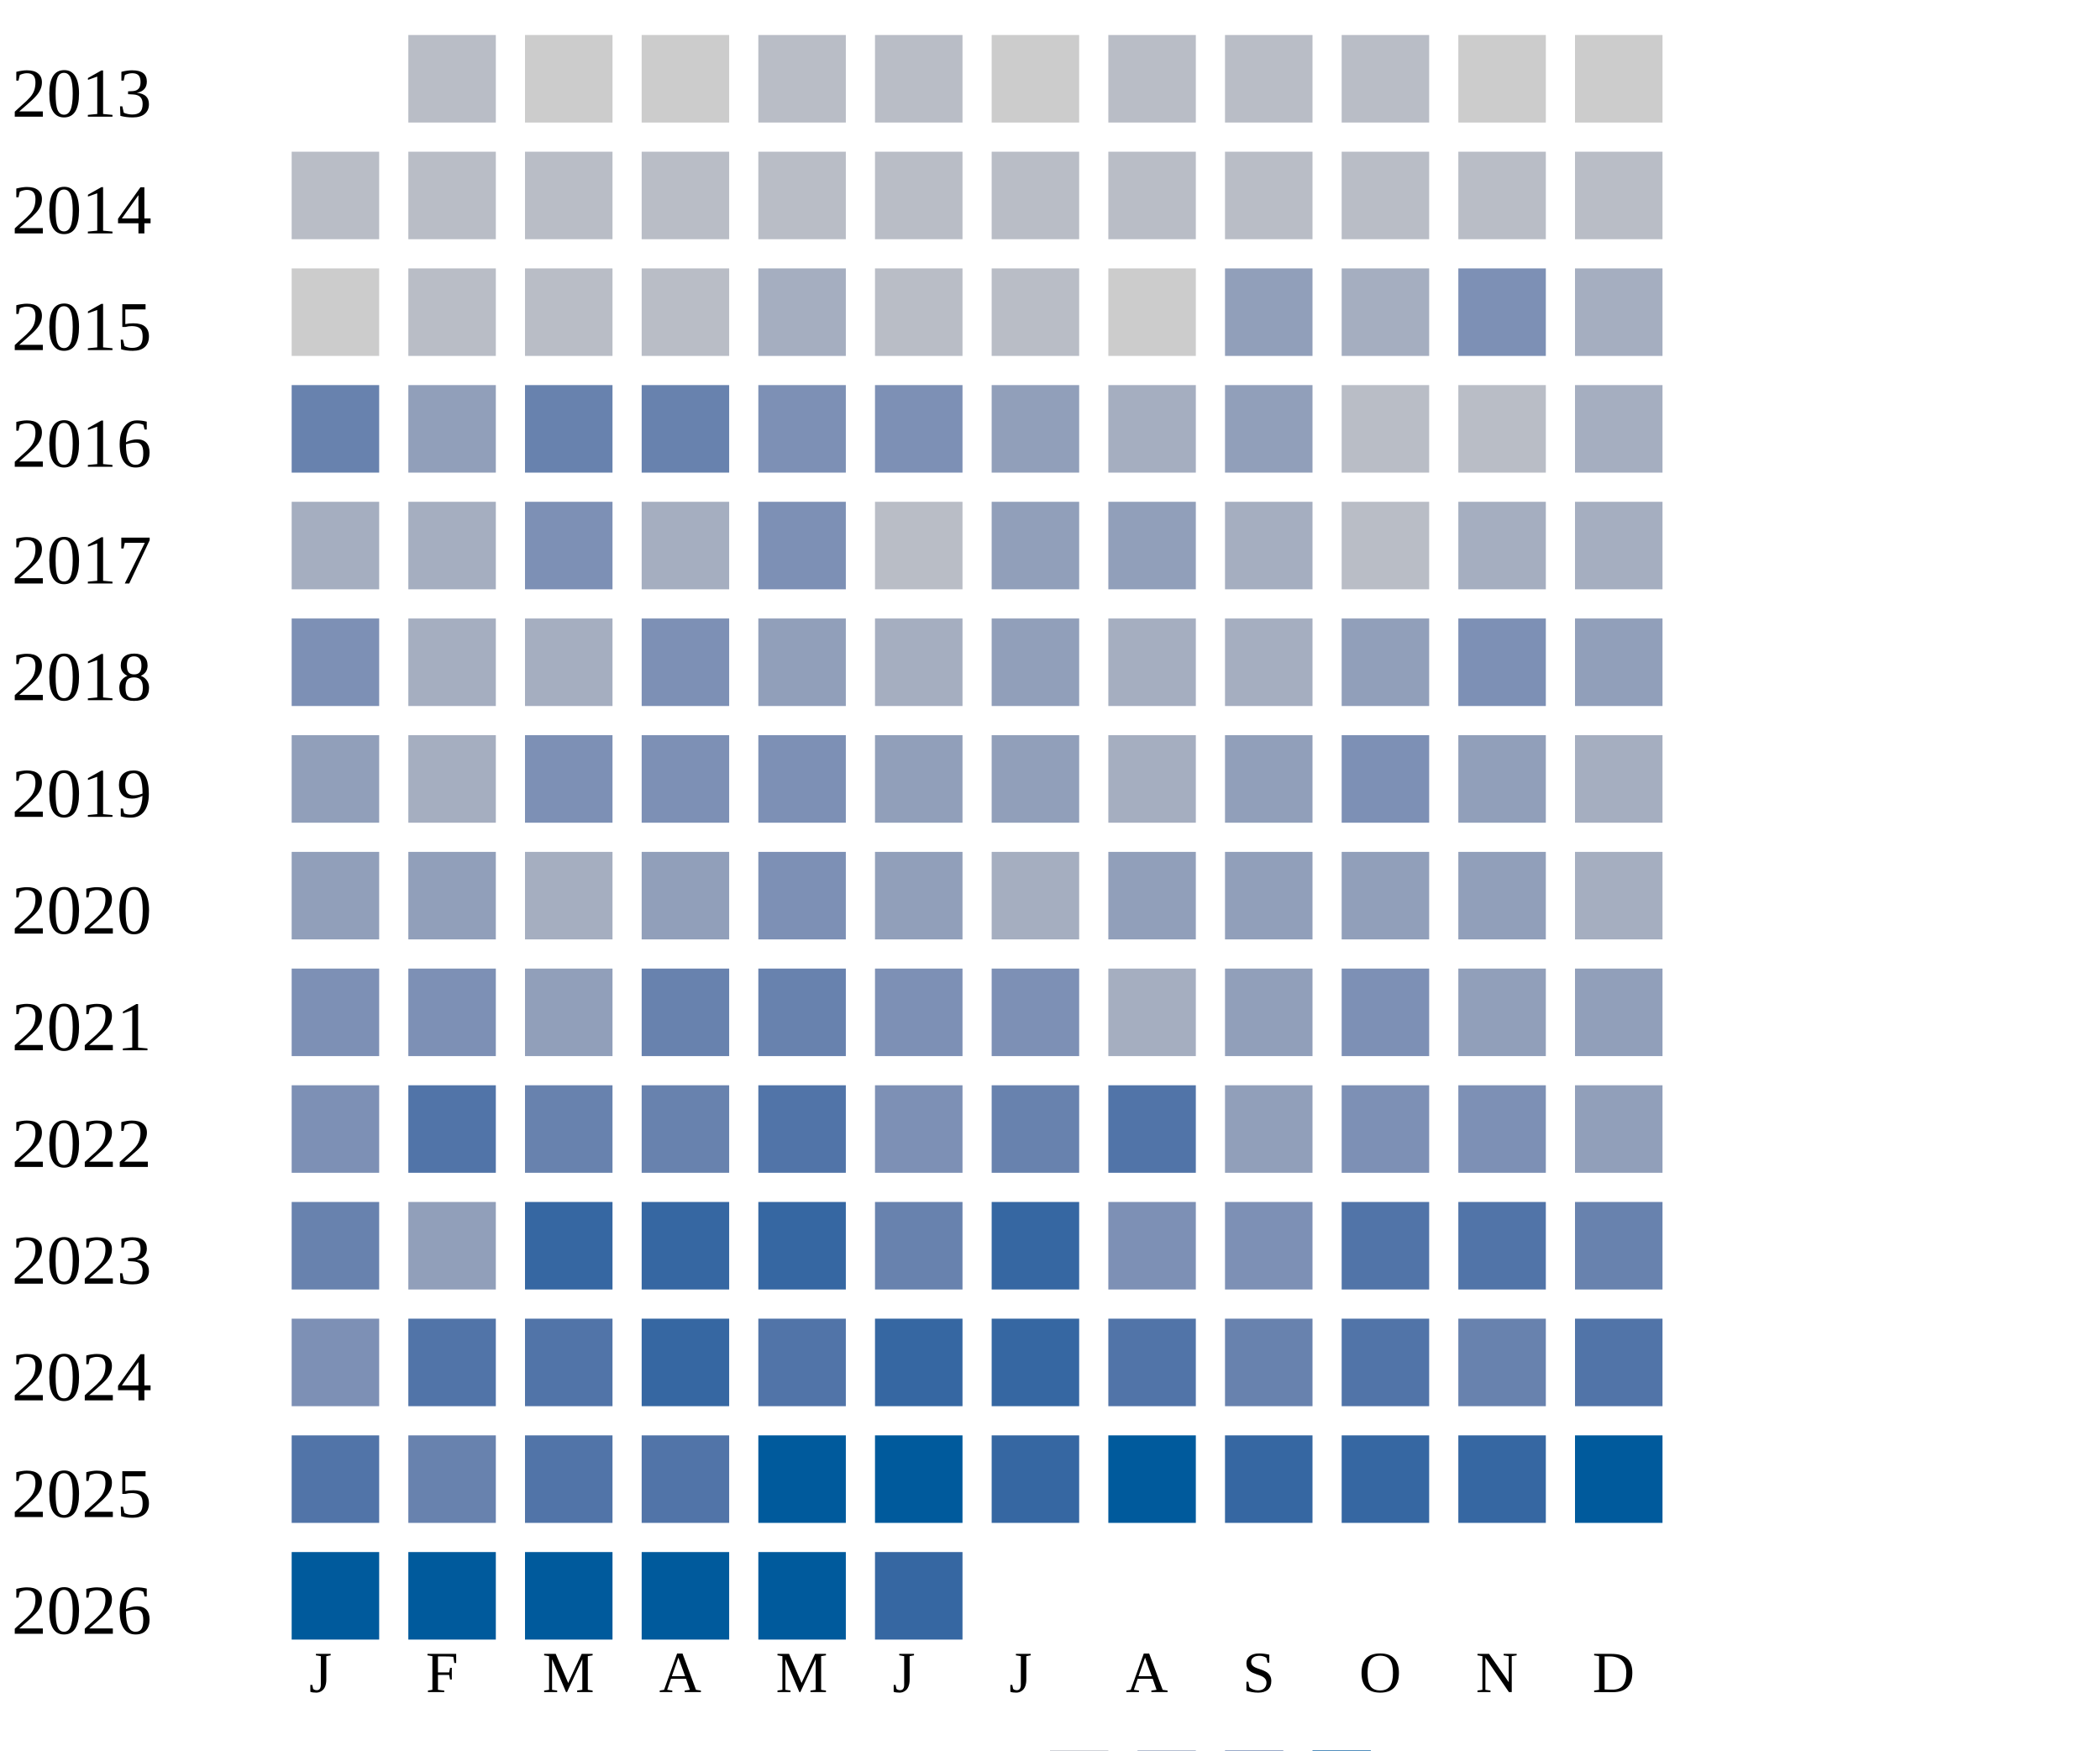
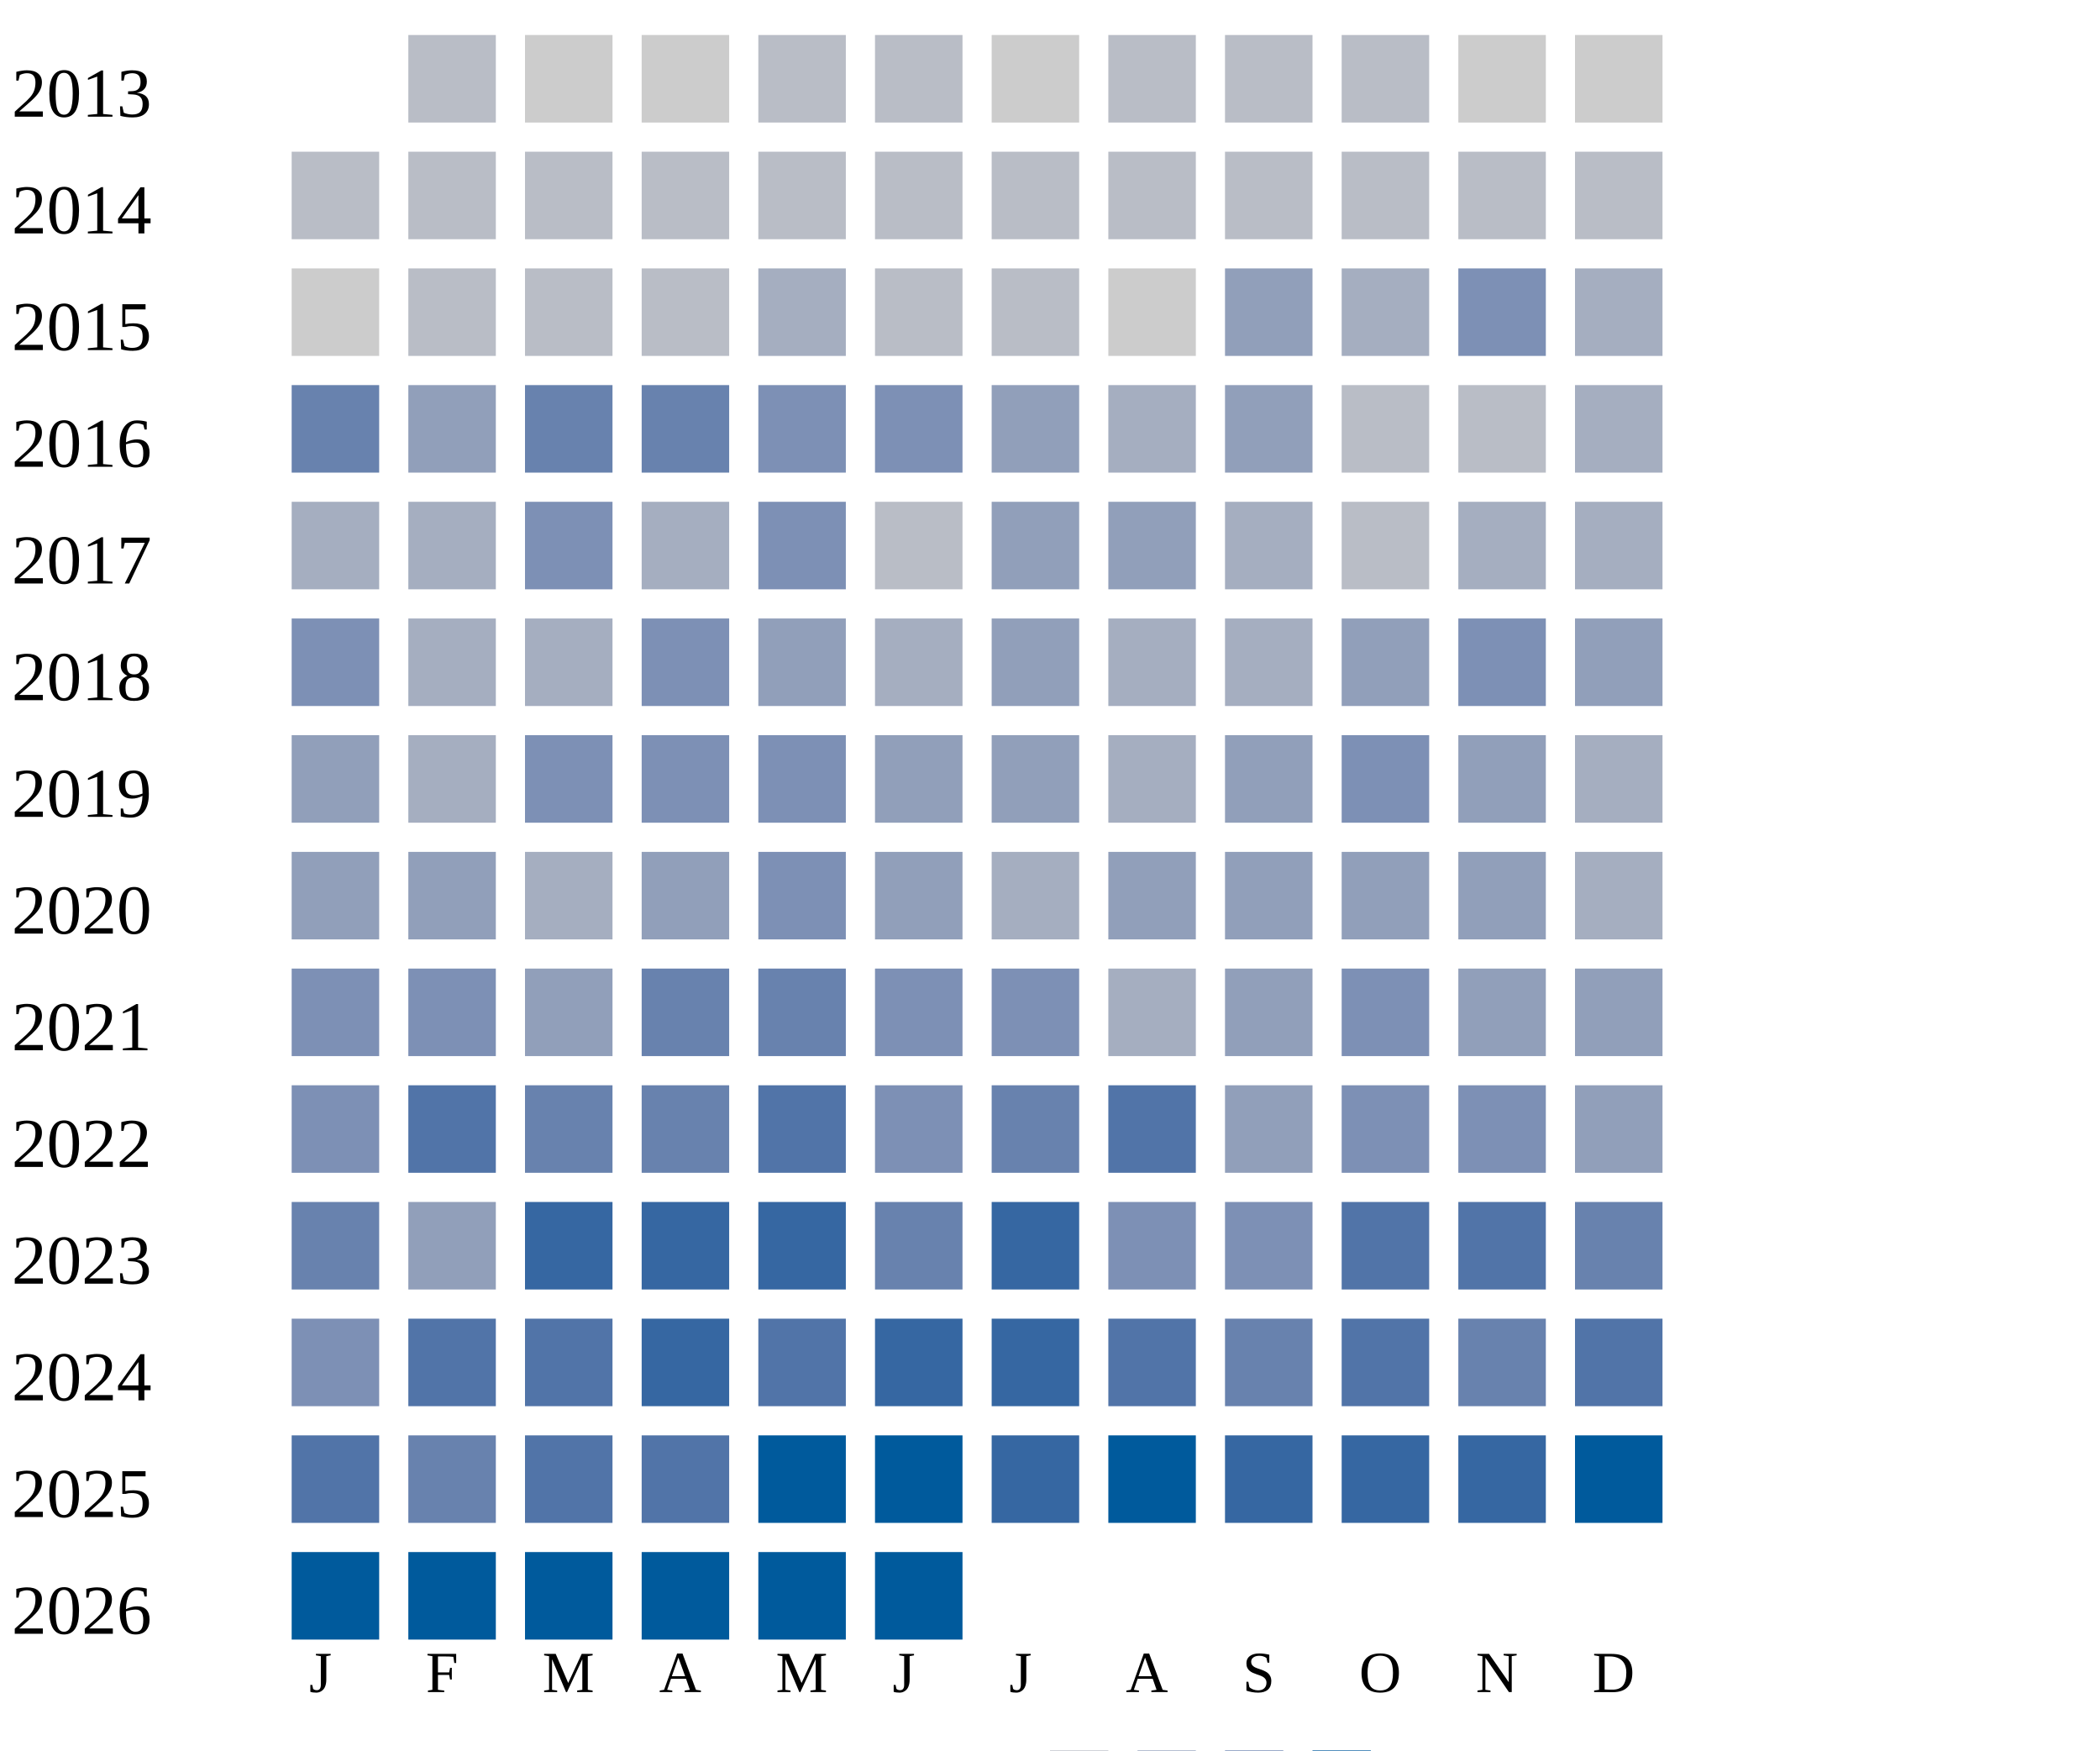
<svg xmlns="http://www.w3.org/2000/svg" width="360" height="300">
  <g transform="translate(0 0)">
    <text x="2" y="20">2013</text>
    <rect x="70" y="6" width="15" height="15" fill="#b9bdc6" />
    <rect x="90" y="6" width="15" height="15" fill="#cccccc" />
    <rect x="110" y="6" width="15" height="15" fill="#cccccc" />
    <rect x="130" y="6" width="15" height="15" fill="#b9bdc6" />
    <rect x="150" y="6" width="15" height="15" fill="#b9bdc6" />
    <rect x="170" y="6" width="15" height="15" fill="#cccccc" />
    <rect x="190" y="6" width="15" height="15" fill="#b9bdc6" />
    <rect x="210" y="6" width="15" height="15" fill="#b9bdc6" />
    <rect x="230" y="6" width="15" height="15" fill="#b9bdc6" />
    <rect x="250" y="6" width="15" height="15" fill="#cccccc" />
    <rect x="270" y="6" width="15" height="15" fill="#cccccc" />
  </g>
  <g transform="translate(0 20)">
    <text x="2" y="20">2014</text>
    <rect x="50" y="6" width="15" height="15" fill="#b9bdc6" />
    <rect x="70" y="6" width="15" height="15" fill="#b9bdc6" />
    <rect x="90" y="6" width="15" height="15" fill="#b9bdc6" />
    <rect x="110" y="6" width="15" height="15" fill="#b9bdc6" />
    <rect x="130" y="6" width="15" height="15" fill="#b9bdc6" />
    <rect x="150" y="6" width="15" height="15" fill="#b9bdc6" />
    <rect x="170" y="6" width="15" height="15" fill="#b9bdc6" />
    <rect x="190" y="6" width="15" height="15" fill="#b9bdc6" />
    <rect x="210" y="6" width="15" height="15" fill="#b9bdc6" />
    <rect x="230" y="6" width="15" height="15" fill="#b9bdc6" />
    <rect x="250" y="6" width="15" height="15" fill="#b9bdc6" />
    <rect x="270" y="6" width="15" height="15" fill="#b9bdc6" />
  </g>
  <g transform="translate(0 40)">
    <text x="2" y="20">2015</text>
    <rect x="50" y="6" width="15" height="15" fill="#cccccc" />
    <rect x="70" y="6" width="15" height="15" fill="#b9bdc6" />
    <rect x="90" y="6" width="15" height="15" fill="#b9bdc6" />
    <rect x="110" y="6" width="15" height="15" fill="#b9bdc6" />
    <rect x="130" y="6" width="15" height="15" fill="#a5aec0" />
    <rect x="150" y="6" width="15" height="15" fill="#b9bdc6" />
    <rect x="170" y="6" width="15" height="15" fill="#b9bdc6" />
    <rect x="190" y="6" width="15" height="15" fill="#cccccc" />
    <rect x="210" y="6" width="15" height="15" fill="#919fba" />
    <rect x="230" y="6" width="15" height="15" fill="#a5aec0" />
    <rect x="250" y="6" width="15" height="15" fill="#7d90b5" />
    <rect x="270" y="6" width="15" height="15" fill="#a5aec0" />
  </g>
  <g transform="translate(0 60)">
    <text x="2" y="20">2016</text>
    <rect x="50" y="6" width="15" height="15" fill="#6882ae" />
    <rect x="70" y="6" width="15" height="15" fill="#919fba" />
    <rect x="90" y="6" width="15" height="15" fill="#6882ae" />
    <rect x="110" y="6" width="15" height="15" fill="#6882ae" />
    <rect x="130" y="6" width="15" height="15" fill="#7d90b5" />
    <rect x="150" y="6" width="15" height="15" fill="#7d90b5" />
    <rect x="170" y="6" width="15" height="15" fill="#919fba" />
    <rect x="190" y="6" width="15" height="15" fill="#a5aec0" />
    <rect x="210" y="6" width="15" height="15" fill="#919fba" />
    <rect x="230" y="6" width="15" height="15" fill="#b9bdc6" />
    <rect x="250" y="6" width="15" height="15" fill="#b9bdc6" />
    <rect x="270" y="6" width="15" height="15" fill="#a5aec0" />
  </g>
  <g transform="translate(0 80)">
    <text x="2" y="20">2017</text>
    <rect x="50" y="6" width="15" height="15" fill="#a5aec0" />
    <rect x="70" y="6" width="15" height="15" fill="#a5aec0" />
    <rect x="90" y="6" width="15" height="15" fill="#7d90b5" />
    <rect x="110" y="6" width="15" height="15" fill="#a5aec0" />
    <rect x="130" y="6" width="15" height="15" fill="#7d90b5" />
    <rect x="150" y="6" width="15" height="15" fill="#b9bdc6" />
    <rect x="170" y="6" width="15" height="15" fill="#919fba" />
    <rect x="190" y="6" width="15" height="15" fill="#919fba" />
    <rect x="210" y="6" width="15" height="15" fill="#a5aec0" />
    <rect x="230" y="6" width="15" height="15" fill="#b9bdc6" />
    <rect x="250" y="6" width="15" height="15" fill="#a5aec0" />
    <rect x="270" y="6" width="15" height="15" fill="#a5aec0" />
  </g>
  <g transform="translate(0 100)">
    <text x="2" y="20">2018</text>
    <rect x="50" y="6" width="15" height="15" fill="#7d90b5" />
    <rect x="70" y="6" width="15" height="15" fill="#a5aec0" />
    <rect x="90" y="6" width="15" height="15" fill="#a5aec0" />
    <rect x="110" y="6" width="15" height="15" fill="#7d90b5" />
    <rect x="130" y="6" width="15" height="15" fill="#919fba" />
    <rect x="150" y="6" width="15" height="15" fill="#a5aec0" />
    <rect x="170" y="6" width="15" height="15" fill="#919fba" />
    <rect x="190" y="6" width="15" height="15" fill="#a5aec0" />
    <rect x="210" y="6" width="15" height="15" fill="#a5aec0" />
    <rect x="230" y="6" width="15" height="15" fill="#919fba" />
    <rect x="250" y="6" width="15" height="15" fill="#7d90b5" />
    <rect x="270" y="6" width="15" height="15" fill="#919fba" />
  </g>
  <g transform="translate(0 120)">
    <text x="2" y="20">2019</text>
    <rect x="50" y="6" width="15" height="15" fill="#919fba" />
    <rect x="70" y="6" width="15" height="15" fill="#a5aec0" />
    <rect x="90" y="6" width="15" height="15" fill="#7d90b5" />
    <rect x="110" y="6" width="15" height="15" fill="#7d90b5" />
    <rect x="130" y="6" width="15" height="15" fill="#7d90b5" />
    <rect x="150" y="6" width="15" height="15" fill="#919fba" />
    <rect x="170" y="6" width="15" height="15" fill="#919fba" />
    <rect x="190" y="6" width="15" height="15" fill="#a5aec0" />
    <rect x="210" y="6" width="15" height="15" fill="#919fba" />
    <rect x="230" y="6" width="15" height="15" fill="#7d90b5" />
    <rect x="250" y="6" width="15" height="15" fill="#919fba" />
    <rect x="270" y="6" width="15" height="15" fill="#a5aec0" />
  </g>
  <g transform="translate(0 140)">
    <text x="2" y="20">2020</text>
    <rect x="50" y="6" width="15" height="15" fill="#919fba" />
    <rect x="70" y="6" width="15" height="15" fill="#919fba" />
    <rect x="90" y="6" width="15" height="15" fill="#a5aec0" />
    <rect x="110" y="6" width="15" height="15" fill="#919fba" />
    <rect x="130" y="6" width="15" height="15" fill="#7d90b5" />
    <rect x="150" y="6" width="15" height="15" fill="#919fba" />
    <rect x="170" y="6" width="15" height="15" fill="#a5aec0" />
    <rect x="190" y="6" width="15" height="15" fill="#919fba" />
    <rect x="210" y="6" width="15" height="15" fill="#919fba" />
    <rect x="230" y="6" width="15" height="15" fill="#919fba" />
    <rect x="250" y="6" width="15" height="15" fill="#919fba" />
    <rect x="270" y="6" width="15" height="15" fill="#a5aec0" />
  </g>
  <g transform="translate(0 160)">
    <text x="2" y="20">2021</text>
    <rect x="50" y="6" width="15" height="15" fill="#7d90b5" />
    <rect x="70" y="6" width="15" height="15" fill="#7d90b5" />
    <rect x="90" y="6" width="15" height="15" fill="#919fba" />
    <rect x="110" y="6" width="15" height="15" fill="#6882ae" />
    <rect x="130" y="6" width="15" height="15" fill="#6882ae" />
    <rect x="150" y="6" width="15" height="15" fill="#7d90b5" />
    <rect x="170" y="6" width="15" height="15" fill="#7d90b5" />
    <rect x="190" y="6" width="15" height="15" fill="#a5aec0" />
    <rect x="210" y="6" width="15" height="15" fill="#919fba" />
    <rect x="230" y="6" width="15" height="15" fill="#7d90b5" />
    <rect x="250" y="6" width="15" height="15" fill="#919fba" />
    <rect x="270" y="6" width="15" height="15" fill="#919fba" />
  </g>
  <g transform="translate(0 180)">
    <text x="2" y="20">2022</text>
    <rect x="50" y="6" width="15" height="15" fill="#7d90b5" />
    <rect x="70" y="6" width="15" height="15" fill="#5174a8" />
    <rect x="90" y="6" width="15" height="15" fill="#6882ae" />
    <rect x="110" y="6" width="15" height="15" fill="#6882ae" />
    <rect x="130" y="6" width="15" height="15" fill="#5174a8" />
    <rect x="150" y="6" width="15" height="15" fill="#7d90b5" />
    <rect x="170" y="6" width="15" height="15" fill="#6882ae" />
    <rect x="190" y="6" width="15" height="15" fill="#5174a8" />
    <rect x="210" y="6" width="15" height="15" fill="#919fba" />
    <rect x="230" y="6" width="15" height="15" fill="#7d90b5" />
    <rect x="250" y="6" width="15" height="15" fill="#7d90b5" />
    <rect x="270" y="6" width="15" height="15" fill="#919fba" />
  </g>
  <g transform="translate(0 200)">
    <text x="2" y="20">2023</text>
    <rect x="50" y="6" width="15" height="15" fill="#6882ae" />
    <rect x="70" y="6" width="15" height="15" fill="#919fba" />
    <rect x="90" y="6" width="15" height="15" fill="#3667a2" />
    <rect x="110" y="6" width="15" height="15" fill="#3667a2" />
    <rect x="130" y="6" width="15" height="15" fill="#3667a2" />
    <rect x="150" y="6" width="15" height="15" fill="#6882ae" />
    <rect x="170" y="6" width="15" height="15" fill="#3667a2" />
    <rect x="190" y="6" width="15" height="15" fill="#7d90b5" />
    <rect x="210" y="6" width="15" height="15" fill="#7d90b5" />
    <rect x="230" y="6" width="15" height="15" fill="#5174a8" />
    <rect x="250" y="6" width="15" height="15" fill="#5174a8" />
    <rect x="270" y="6" width="15" height="15" fill="#6882ae" />
  </g>
  <g transform="translate(0 220)">
    <text x="2" y="20">2024</text>
    <rect x="50" y="6" width="15" height="15" fill="#7d90b5" />
    <rect x="70" y="6" width="15" height="15" fill="#5174a8" />
    <rect x="90" y="6" width="15" height="15" fill="#5174a8" />
    <rect x="110" y="6" width="15" height="15" fill="#3667a2" />
    <rect x="130" y="6" width="15" height="15" fill="#5174a8" />
    <rect x="150" y="6" width="15" height="15" fill="#3667a2" />
    <rect x="170" y="6" width="15" height="15" fill="#3667a2" />
    <rect x="190" y="6" width="15" height="15" fill="#5174a8" />
    <rect x="210" y="6" width="15" height="15" fill="#6882ae" />
    <rect x="230" y="6" width="15" height="15" fill="#5174a8" />
    <rect x="250" y="6" width="15" height="15" fill="#6882ae" />
    <rect x="270" y="6" width="15" height="15" fill="#5174a8" />
  </g>
  <g transform="translate(0 240)">
    <text x="2" y="20">2025</text>
    <rect x="50" y="6" width="15" height="15" fill="#5174a8" />
    <rect x="70" y="6" width="15" height="15" fill="#6882ae" />
    <rect x="90" y="6" width="15" height="15" fill="#5174a8" />
    <rect x="110" y="6" width="15" height="15" fill="#5174a8" />
    <rect x="130" y="6" width="15" height="15" fill="#005a9c" />
    <rect x="150" y="6" width="15" height="15" fill="#005a9c" />
    <rect x="170" y="6" width="15" height="15" fill="#3667a2" />
    <rect x="190" y="6" width="15" height="15" fill="#005a9c" />
    <rect x="210" y="6" width="15" height="15" fill="#3667a2" />
    <rect x="230" y="6" width="15" height="15" fill="#3667a2" />
    <rect x="250" y="6" width="15" height="15" fill="#3667a2" />
    <rect x="270" y="6" width="15" height="15" fill="#005a9c" />
  </g>
  <g transform="translate(0 260)">
    <text x="2" y="20">2026</text>
    <rect x="50" y="6" width="15" height="15" fill="#005a9c" />
    <rect x="70" y="6" width="15" height="15" fill="#005a9c" />
    <rect x="90" y="6" width="15" height="15" fill="#005a9c" />
    <rect x="110" y="6" width="15" height="15" fill="#005a9c" />
    <rect x="130" y="6" width="15" height="15" fill="#005a9c" />
-     <rect x="150" y="6" width="15" height="15" fill="#3667a2" />
+     <rect x="150" y="6" width="15" height="15" fill="#005a9c" />
  </g>
  <text style="font-size: 10px; text-align: center" x="53" y="290">J</text>
  <text style="font-size: 10px; text-align: center" x="73" y="290">F</text>
  <text style="font-size: 10px; text-align: center" x="93" y="290">M</text>
  <text style="font-size: 10px; text-align: center" x="113" y="290">A</text>
  <text style="font-size: 10px; text-align: center" x="133" y="290">M</text>
  <text style="font-size: 10px; text-align: center" x="153" y="290">J</text>
  <text style="font-size: 10px; text-align: center" x="173" y="290">J</text>
  <text style="font-size: 10px; text-align: center" x="193" y="290">A</text>
  <text style="font-size: 10px; text-align: center" x="213" y="290">S</text>
  <text style="font-size: 10px; text-align: center" x="233" y="290">O</text>
  <text style="font-size: 10px; text-align: center" x="253" y="290">N</text>
  <text style="font-size: 10px; text-align: center" x="273" y="290">D</text>
  <text style="font-size: 10px;" x="155" y="309">Less</text>
  <rect fill="#b9bdc6" width="10" height="10" x="180" y="300" />
  <rect fill="#919fba" width="10" height="10" x="195" y="300" />
  <rect fill="#6882ae" width="10" height="10" x="210" y="300" />
  <rect fill="#005a9c" width="10" height="10" x="225" y="300" />
  <text x="240" y="309" style="font-size: 10px;">More</text>
</svg>
